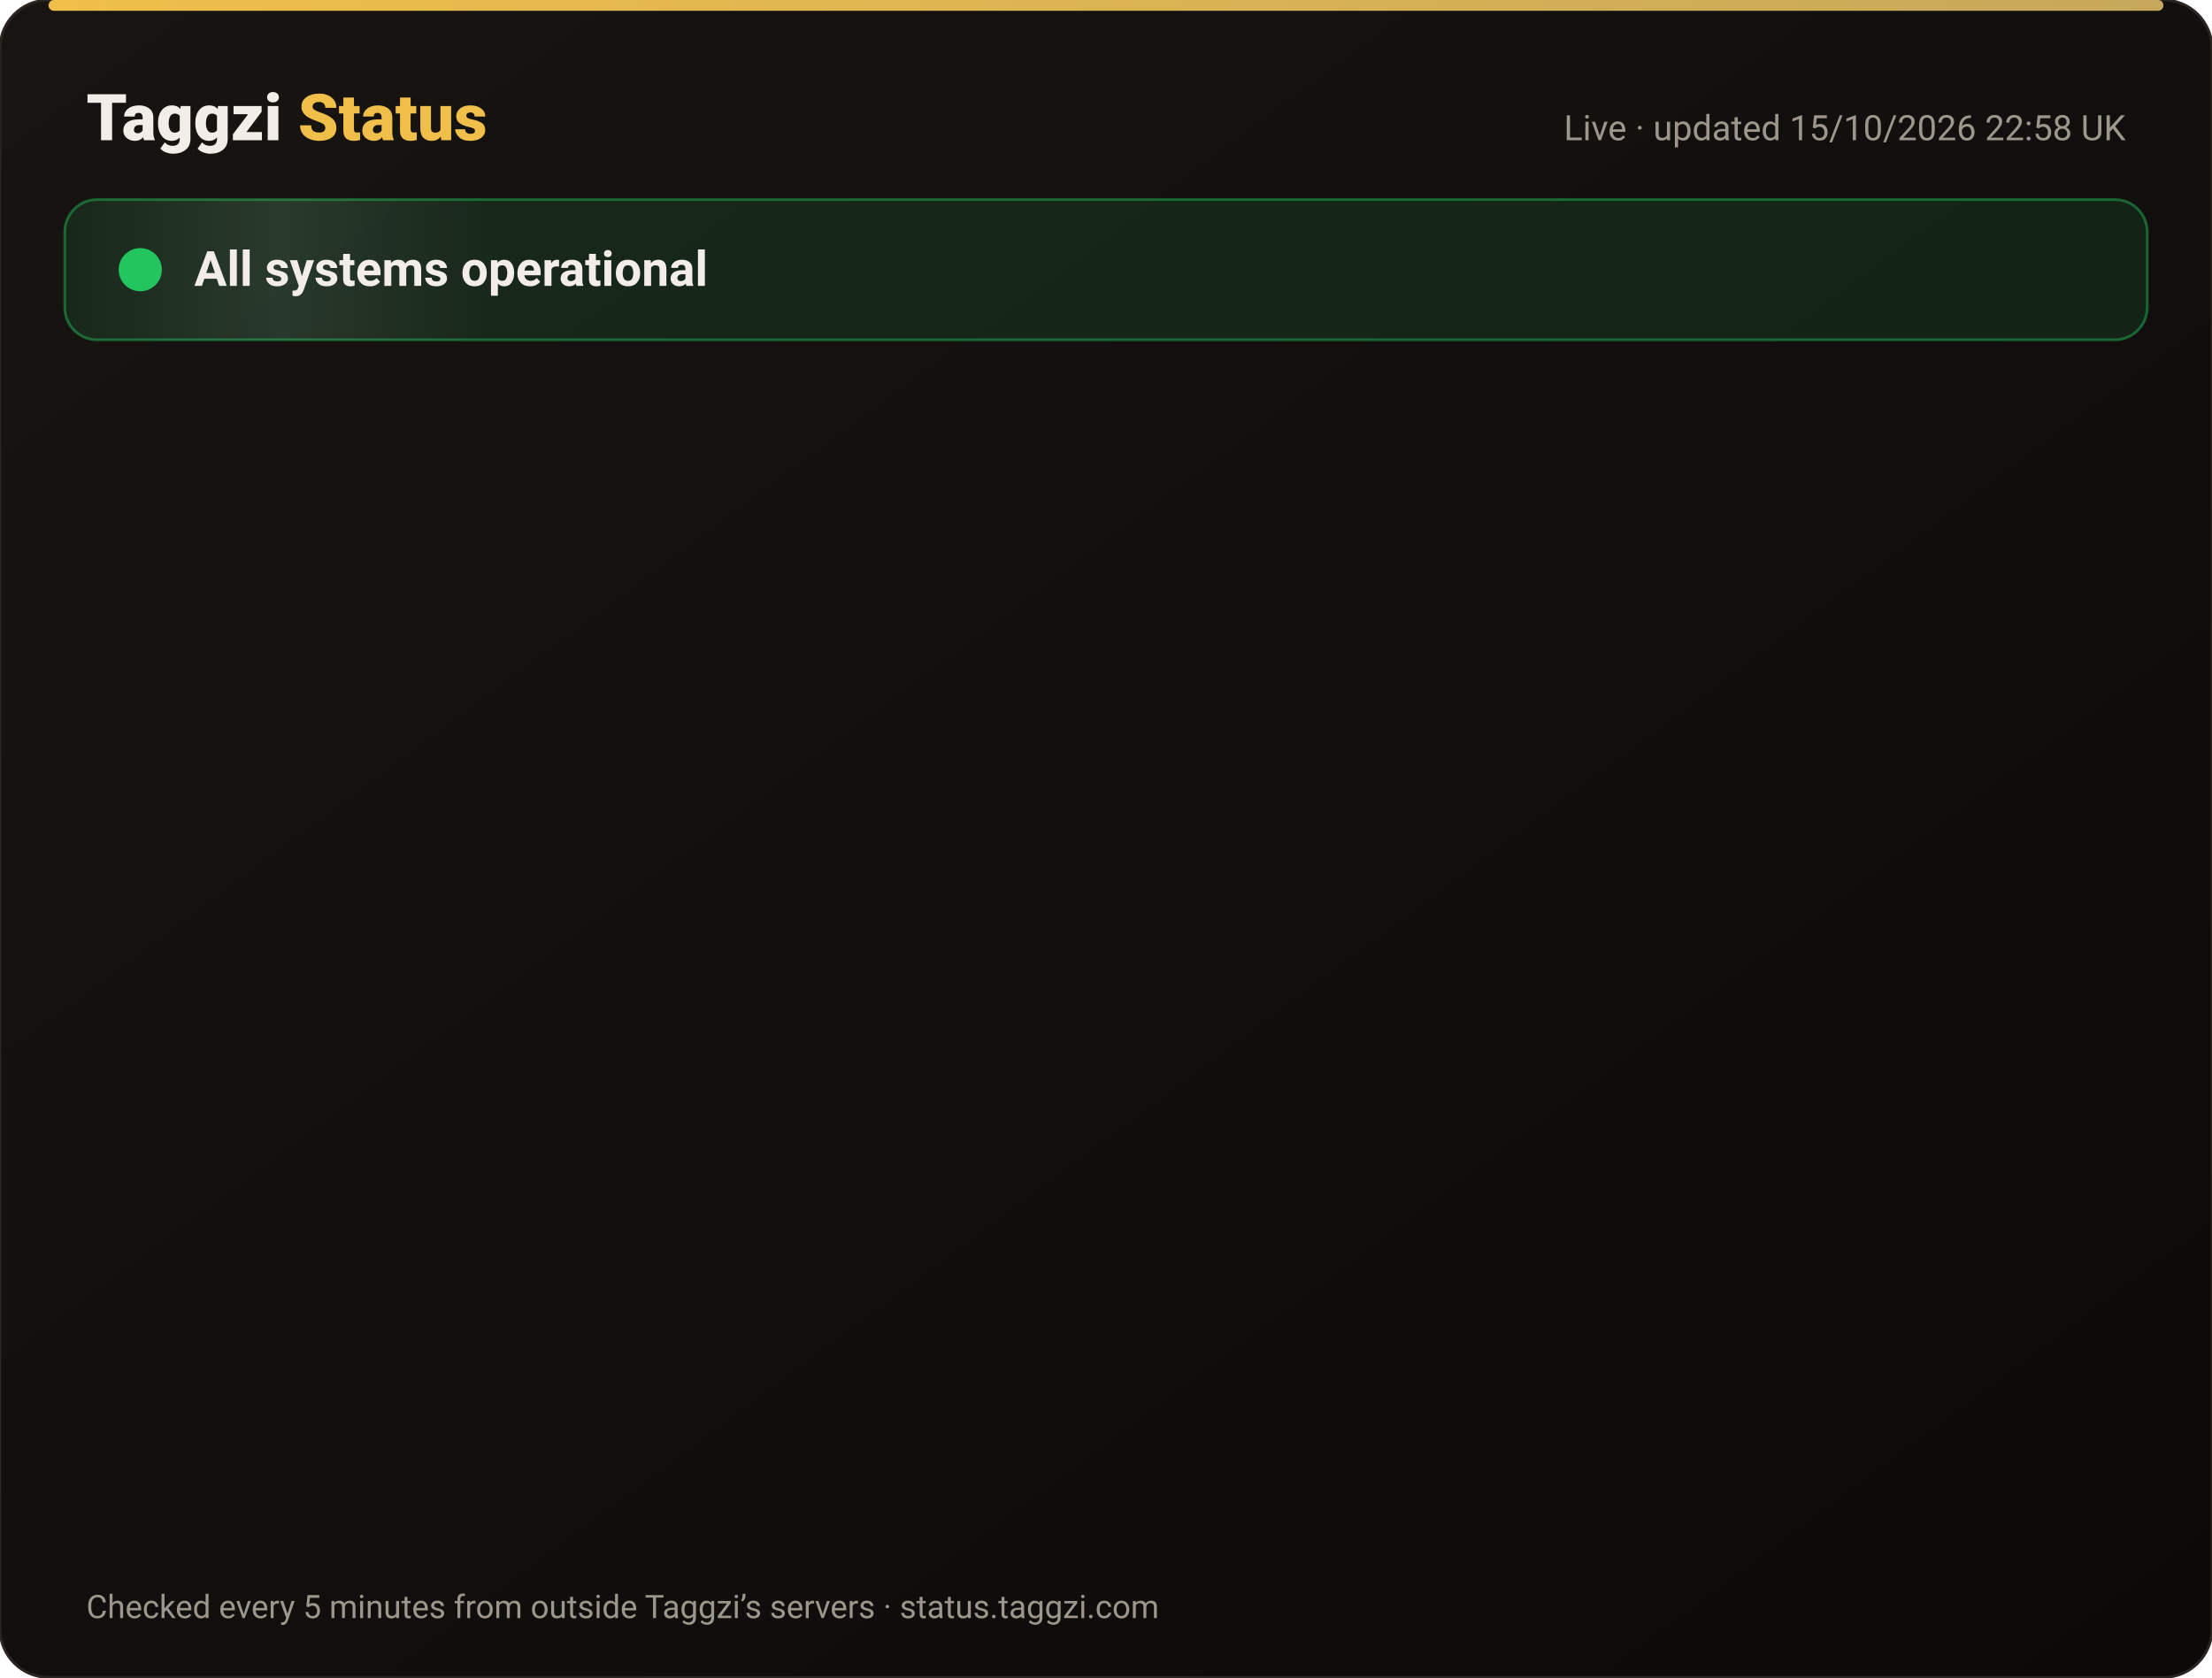
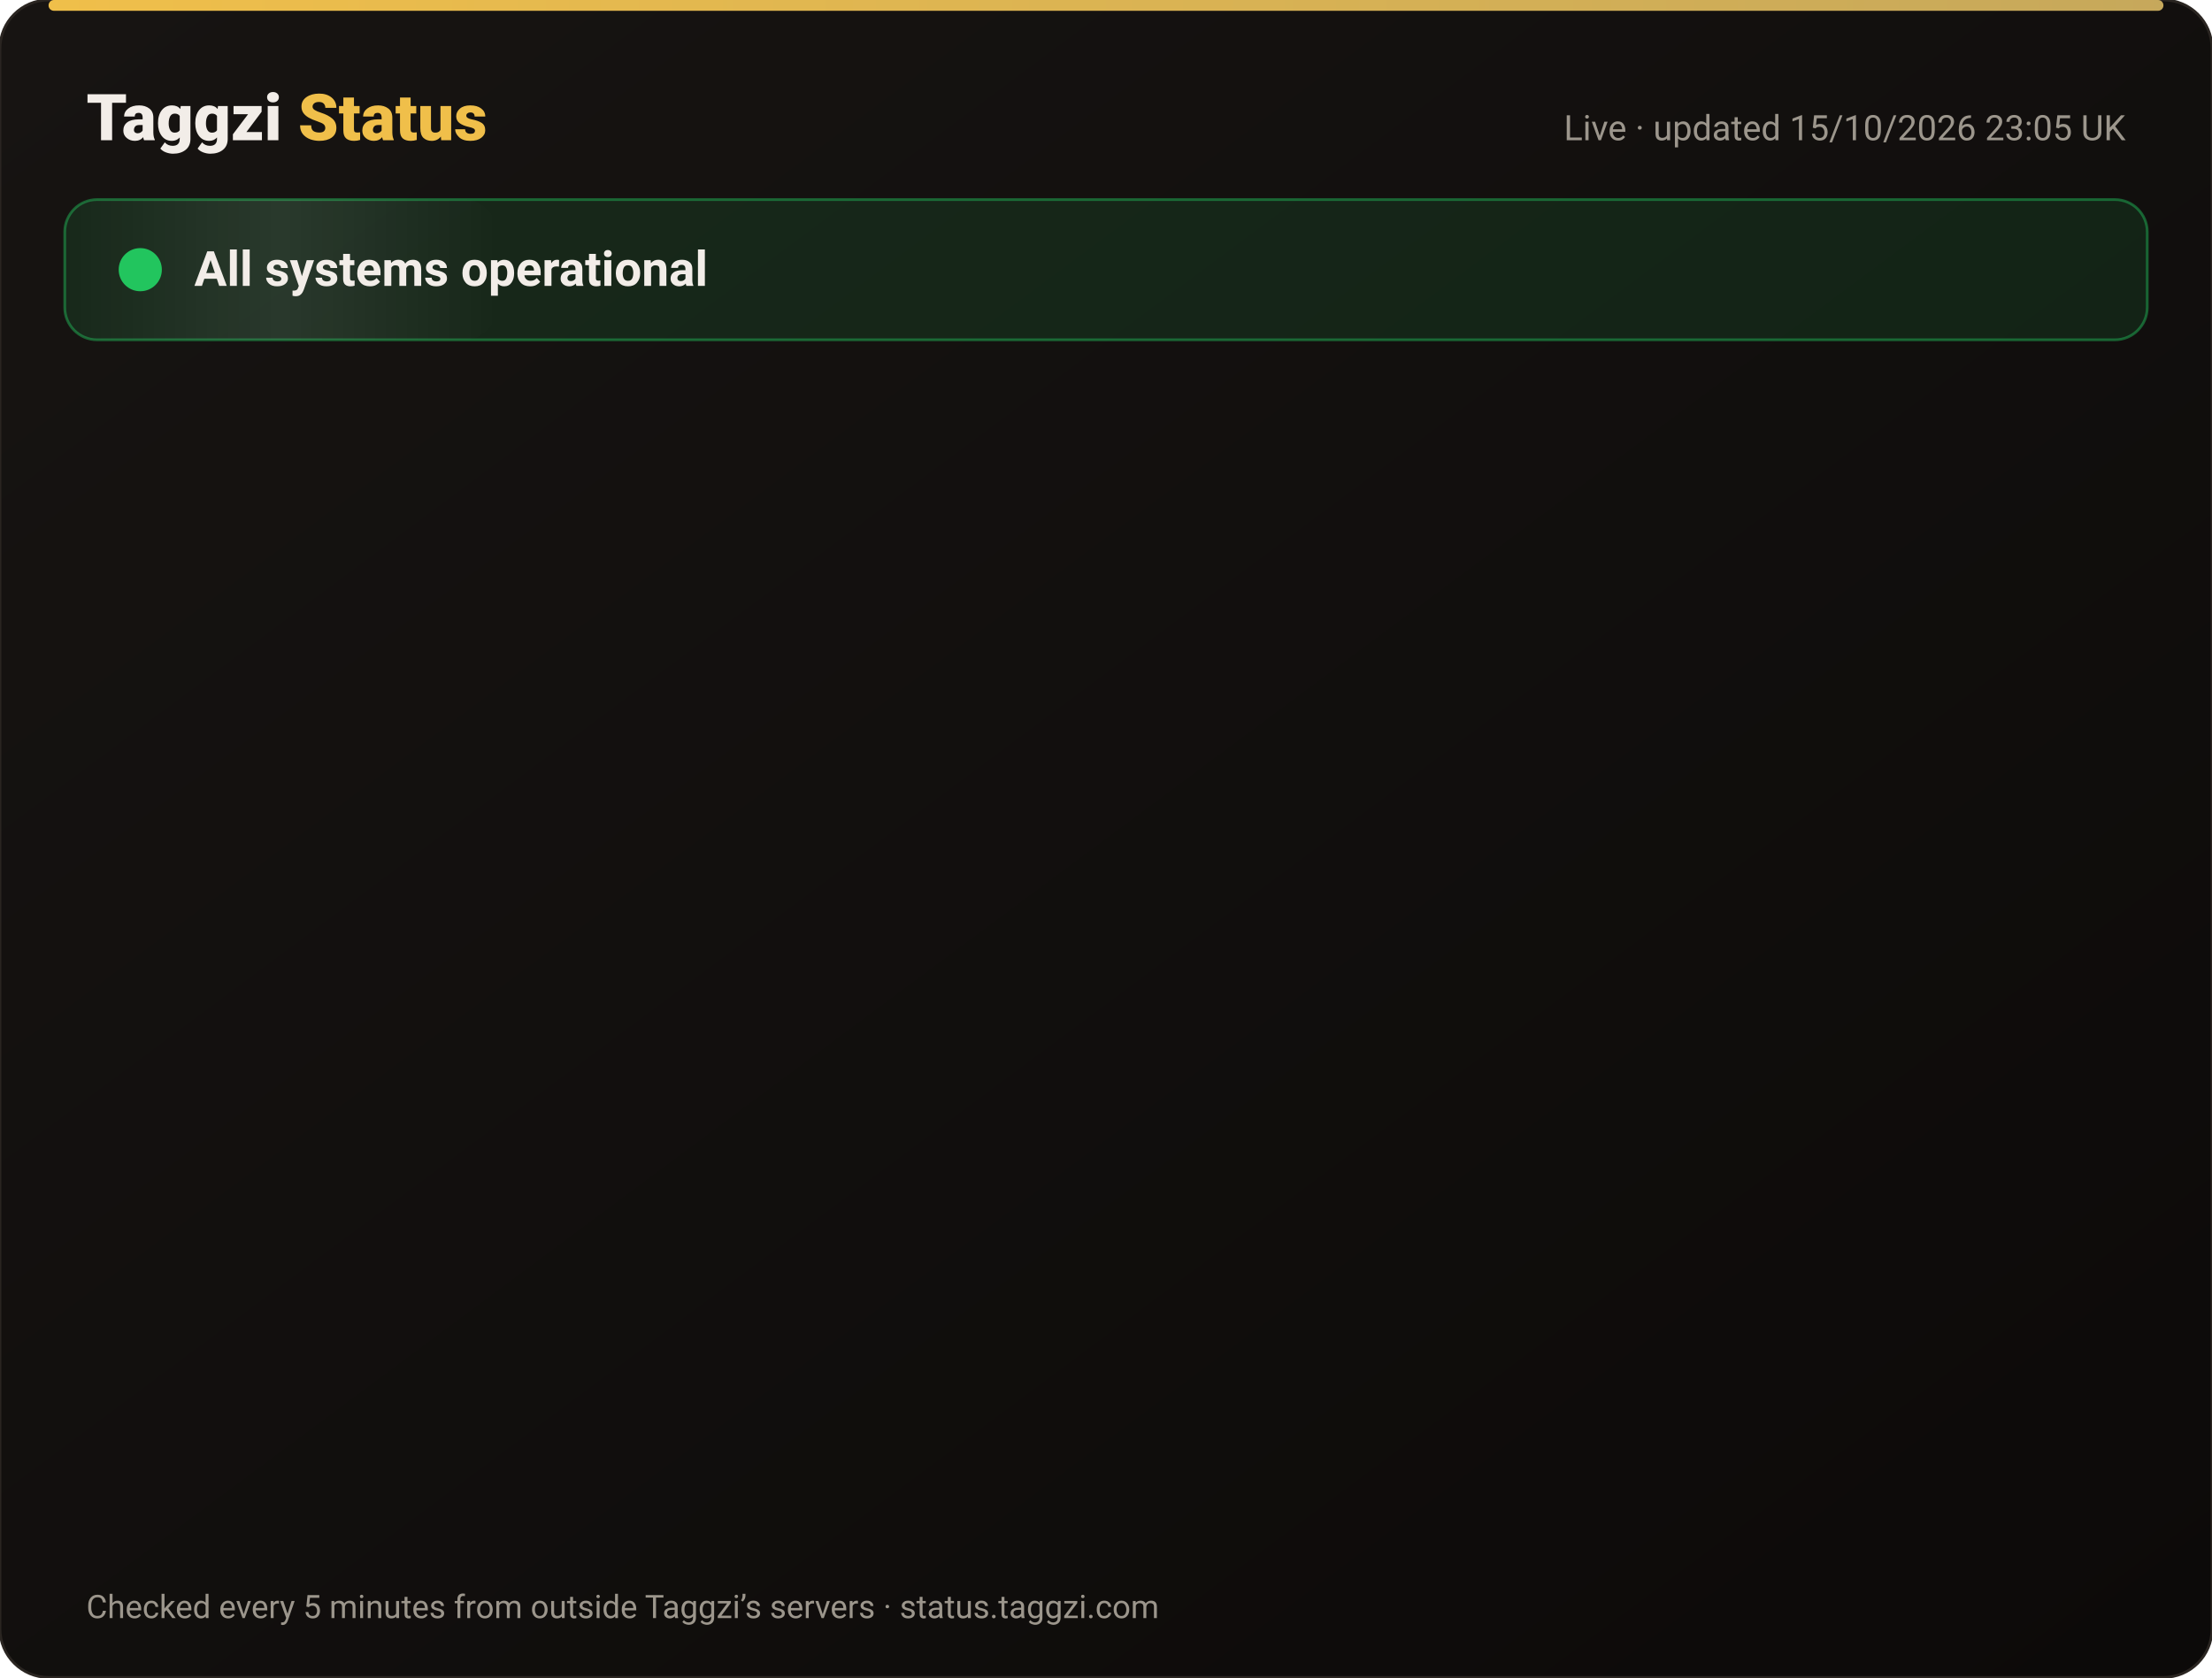
<svg xmlns="http://www.w3.org/2000/svg" width="820" height="622" viewBox="0 0 820 622" font-family="-apple-system,Segoe UI,Roboto,Helvetica,Arial,sans-serif">
  <defs>
    <linearGradient id="bg" x1="0" y1="0" x2="1" y2="1">
      <stop offset="0" stop-color="#171412" />
      <stop offset="1" stop-color="#0C0A09" />
    </linearGradient>
    <linearGradient id="gold" x1="0" x2="1">
      <stop offset="0" stop-color="#F0BF4A" />
      <stop offset="1" stop-color="#c6a85b" />
    </linearGradient>
    <linearGradient id="shine" x1="0" x2="1">
      <stop offset="0" stop-color="#fff" stop-opacity="0" />
      <stop offset=".5" stop-color="#fff" stop-opacity=".08" />
      <stop offset="1" stop-color="#fff" stop-opacity="0" />
    </linearGradient>
  </defs>
  <rect width="820" height="622" rx="18" fill="url(#bg)" stroke="#2a2521" />
  <rect x="18" y="0" width="784" height="4" rx="2" fill="url(#gold)" />
  <text x="32" y="52" font-size="24" font-weight="800" fill="#F2EDE8">Taggzi <tspan fill="#F0BF4A">Status</tspan>
  </text>
-   <text x="788" y="52" font-size="13" fill="#9C968C" text-anchor="end">Live · updated 15/10/2026 22:58 UK</text>
+   <text x="788" y="52" font-size="13" fill="#9C968C" text-anchor="end">Live · updated 15/10/2026 23:05 UK</text>
  <rect x="24" y="74" width="772" height="52" rx="12" fill="#22c55e" fill-opacity=".12" stroke="#22c55e" stroke-opacity=".45" />
  <rect x="24" y="74" width="160" height="52" rx="12" fill="url(#shine)">
    <animate attributeName="x" from="-160" to="820" dur="4s" repeatCount="indefinite" />
  </rect>
  <circle cx="52" cy="100" r="7" fill="#22c55e" />
  <circle cx="52" cy="100" r="7" fill="none" stroke="#22c55e" stroke-width="2">
    <animate attributeName="r" values="7;15;7" dur="2s" repeatCount="indefinite" />
    <animate attributeName="opacity" values=".9;0;.9" dur="2s" repeatCount="indefinite" />
  </circle>
  <text x="72" y="106" font-size="18" font-weight="700" fill="#F2EDE8">All systems operational</text>
  <g opacity="0">
    <animate attributeName="opacity" from="0" to="1" begin="0.00s" dur=".6s" fill="freeze" />
    <line x1="32" y1="188" x2="788" y2="188" stroke="#2a2521" />
    <circle cx="44" cy="166" r="6" fill="#22c55e">
      <animate attributeName="opacity" values="1;.45;1" dur="2.4s" begin="0.00s" repeatCount="indefinite" />
    </circle>
    <text x="62" y="171" font-size="15" font-weight="650" fill="#F2EDE8">Website</text>
    <text x="630" y="171" font-size="13" fill="#9C968C" text-anchor="end">100.00% uptime</text>
    <rect x="648" y="154" width="140" height="24" rx="12" fill="#22c55e" fill-opacity=".14" stroke="#22c55e" stroke-opacity=".5" />
    <text x="718" y="171" font-size="12" font-weight="700" fill="#22c55e" text-anchor="middle">Operational</text>
  </g>
  <g opacity="0">
    <animate attributeName="opacity" from="0" to="1" begin="0.15s" dur=".6s" fill="freeze" />
    <line x1="32" y1="234" x2="788" y2="234" stroke="#2a2521" />
    <circle cx="44" cy="212" r="6" fill="#22c55e">
      <animate attributeName="opacity" values="1;.45;1" dur="2.4s" begin="0.15s" repeatCount="indefinite" />
    </circle>
    <text x="62" y="217" font-size="15" font-weight="650" fill="#F2EDE8">Tag scans</text>
    <text x="630" y="217" font-size="13" fill="#9C968C" text-anchor="end">100.00% uptime</text>
    <rect x="648" y="200" width="140" height="24" rx="12" fill="#22c55e" fill-opacity=".14" stroke="#22c55e" stroke-opacity=".5" />
    <text x="718" y="217" font-size="12" font-weight="700" fill="#22c55e" text-anchor="middle">Operational</text>
  </g>
  <g opacity="0">
    <animate attributeName="opacity" from="0" to="1" begin="0.30s" dur=".6s" fill="freeze" />
    <line x1="32" y1="280" x2="788" y2="280" stroke="#2a2521" />
    <circle cx="44" cy="258" r="6" fill="#22c55e">
      <animate attributeName="opacity" values="1;.45;1" dur="2.4s" begin="0.30s" repeatCount="indefinite" />
    </circle>
    <text x="62" y="263" font-size="15" font-weight="650" fill="#F2EDE8">Manual tag lookup</text>
    <text x="630" y="263" font-size="13" fill="#9C968C" text-anchor="end">100.00% uptime</text>
    <rect x="648" y="246" width="140" height="24" rx="12" fill="#22c55e" fill-opacity=".14" stroke="#22c55e" stroke-opacity=".5" />
    <text x="718" y="263" font-size="12" font-weight="700" fill="#22c55e" text-anchor="middle">Operational</text>
  </g>
  <g opacity="0">
    <animate attributeName="opacity" from="0" to="1" begin="0.45s" dur=".6s" fill="freeze" />
    <line x1="32" y1="326" x2="788" y2="326" stroke="#2a2521" />
    <circle cx="44" cy="304" r="6" fill="#22c55e">
      <animate attributeName="opacity" values="1;.45;1" dur="2.4s" begin="0.45s" repeatCount="indefinite" />
    </circle>
    <text x="62" y="309" font-size="15" font-weight="650" fill="#F2EDE8">App &amp; login</text>
    <text x="630" y="309" font-size="13" fill="#9C968C" text-anchor="end">100.00% uptime</text>
    <rect x="648" y="292" width="140" height="24" rx="12" fill="#22c55e" fill-opacity=".14" stroke="#22c55e" stroke-opacity=".5" />
    <text x="718" y="309" font-size="12" font-weight="700" fill="#22c55e" text-anchor="middle">Operational</text>
  </g>
  <g opacity="0">
    <animate attributeName="opacity" from="0" to="1" begin="0.60s" dur=".6s" fill="freeze" />
    <line x1="32" y1="372" x2="788" y2="372" stroke="#2a2521" />
    <circle cx="44" cy="350" r="6" fill="#22c55e">
      <animate attributeName="opacity" values="1;.45;1" dur="2.4s" begin="0.60s" repeatCount="indefinite" />
    </circle>
    <text x="62" y="355" font-size="15" font-weight="650" fill="#F2EDE8">Community alerts</text>
    <text x="630" y="355" font-size="13" fill="#9C968C" text-anchor="end">100.00% uptime</text>
    <rect x="648" y="338" width="140" height="24" rx="12" fill="#22c55e" fill-opacity=".14" stroke="#22c55e" stroke-opacity=".5" />
    <text x="718" y="355" font-size="12" font-weight="700" fill="#22c55e" text-anchor="middle">Operational</text>
  </g>
  <g opacity="0">
    <animate attributeName="opacity" from="0" to="1" begin="0.75s" dur=".6s" fill="freeze" />
    <line x1="32" y1="418" x2="788" y2="418" stroke="#2a2521" />
    <circle cx="44" cy="396" r="6" fill="#22c55e">
      <animate attributeName="opacity" values="1;.45;1" dur="2.4s" begin="0.75s" repeatCount="indefinite" />
    </circle>
    <text x="62" y="401" font-size="15" font-weight="650" fill="#F2EDE8">Private calling</text>
    <text x="630" y="401" font-size="13" fill="#9C968C" text-anchor="end">100.00% uptime</text>
    <rect x="648" y="384" width="140" height="24" rx="12" fill="#22c55e" fill-opacity=".14" stroke="#22c55e" stroke-opacity=".5" />
    <text x="718" y="401" font-size="12" font-weight="700" fill="#22c55e" text-anchor="middle">Operational</text>
  </g>
  <g opacity="0">
    <animate attributeName="opacity" from="0" to="1" begin="0.90s" dur=".6s" fill="freeze" />
    <line x1="32" y1="464" x2="788" y2="464" stroke="#2a2521" />
    <circle cx="44" cy="442" r="6" fill="#22c55e">
      <animate attributeName="opacity" values="1;.45;1" dur="2.4s" begin="0.90s" repeatCount="indefinite" />
    </circle>
    <text x="62" y="447" font-size="15" font-weight="650" fill="#F2EDE8">Payments</text>
    <text x="630" y="447" font-size="13" fill="#9C968C" text-anchor="end">99.98% uptime</text>
    <rect x="648" y="430" width="140" height="24" rx="12" fill="#22c55e" fill-opacity=".14" stroke="#22c55e" stroke-opacity=".5" />
    <text x="718" y="447" font-size="12" font-weight="700" fill="#22c55e" text-anchor="middle">Operational</text>
  </g>
  <g opacity="0">
    <animate attributeName="opacity" from="0" to="1" begin="1.05s" dur=".6s" fill="freeze" />
    <line x1="32" y1="510" x2="788" y2="510" stroke="#2a2521" />
    <circle cx="44" cy="488" r="6" fill="#22c55e">
      <animate attributeName="opacity" values="1;.45;1" dur="2.4s" begin="1.05s" repeatCount="indefinite" />
    </circle>
    <text x="62" y="493" font-size="15" font-weight="650" fill="#F2EDE8">Email &amp; support</text>
    <text x="630" y="493" font-size="13" fill="#9C968C" text-anchor="end">100.00% uptime</text>
    <rect x="648" y="476" width="140" height="24" rx="12" fill="#22c55e" fill-opacity=".14" stroke="#22c55e" stroke-opacity=".5" />
    <text x="718" y="493" font-size="12" font-weight="700" fill="#22c55e" text-anchor="middle">Operational</text>
  </g>
  <g opacity="0">
    <animate attributeName="opacity" from="0" to="1" begin="1.20s" dur=".6s" fill="freeze" />
    <line x1="32" y1="556" x2="788" y2="556" stroke="#2a2521" />
    <circle cx="44" cy="534" r="6" fill="#22c55e">
      <animate attributeName="opacity" values="1;.45;1" dur="2.4s" begin="1.20s" repeatCount="indefinite" />
    </circle>
    <text x="62" y="539" font-size="15" font-weight="650" fill="#F2EDE8">Secure connection (SSL)</text>
    <text x="630" y="539" font-size="13" fill="#9C968C" text-anchor="end">100.00% uptime</text>
    <rect x="648" y="522" width="140" height="24" rx="12" fill="#22c55e" fill-opacity=".14" stroke="#22c55e" stroke-opacity=".5" />
    <text x="718" y="539" font-size="12" font-weight="700" fill="#22c55e" text-anchor="middle">Operational</text>
  </g>
  <text x="32" y="600" font-size="12" fill="#9C968C">Checked every 5 minutes from outside Taggzi’s servers · status.taggzi.com</text>
</svg>
